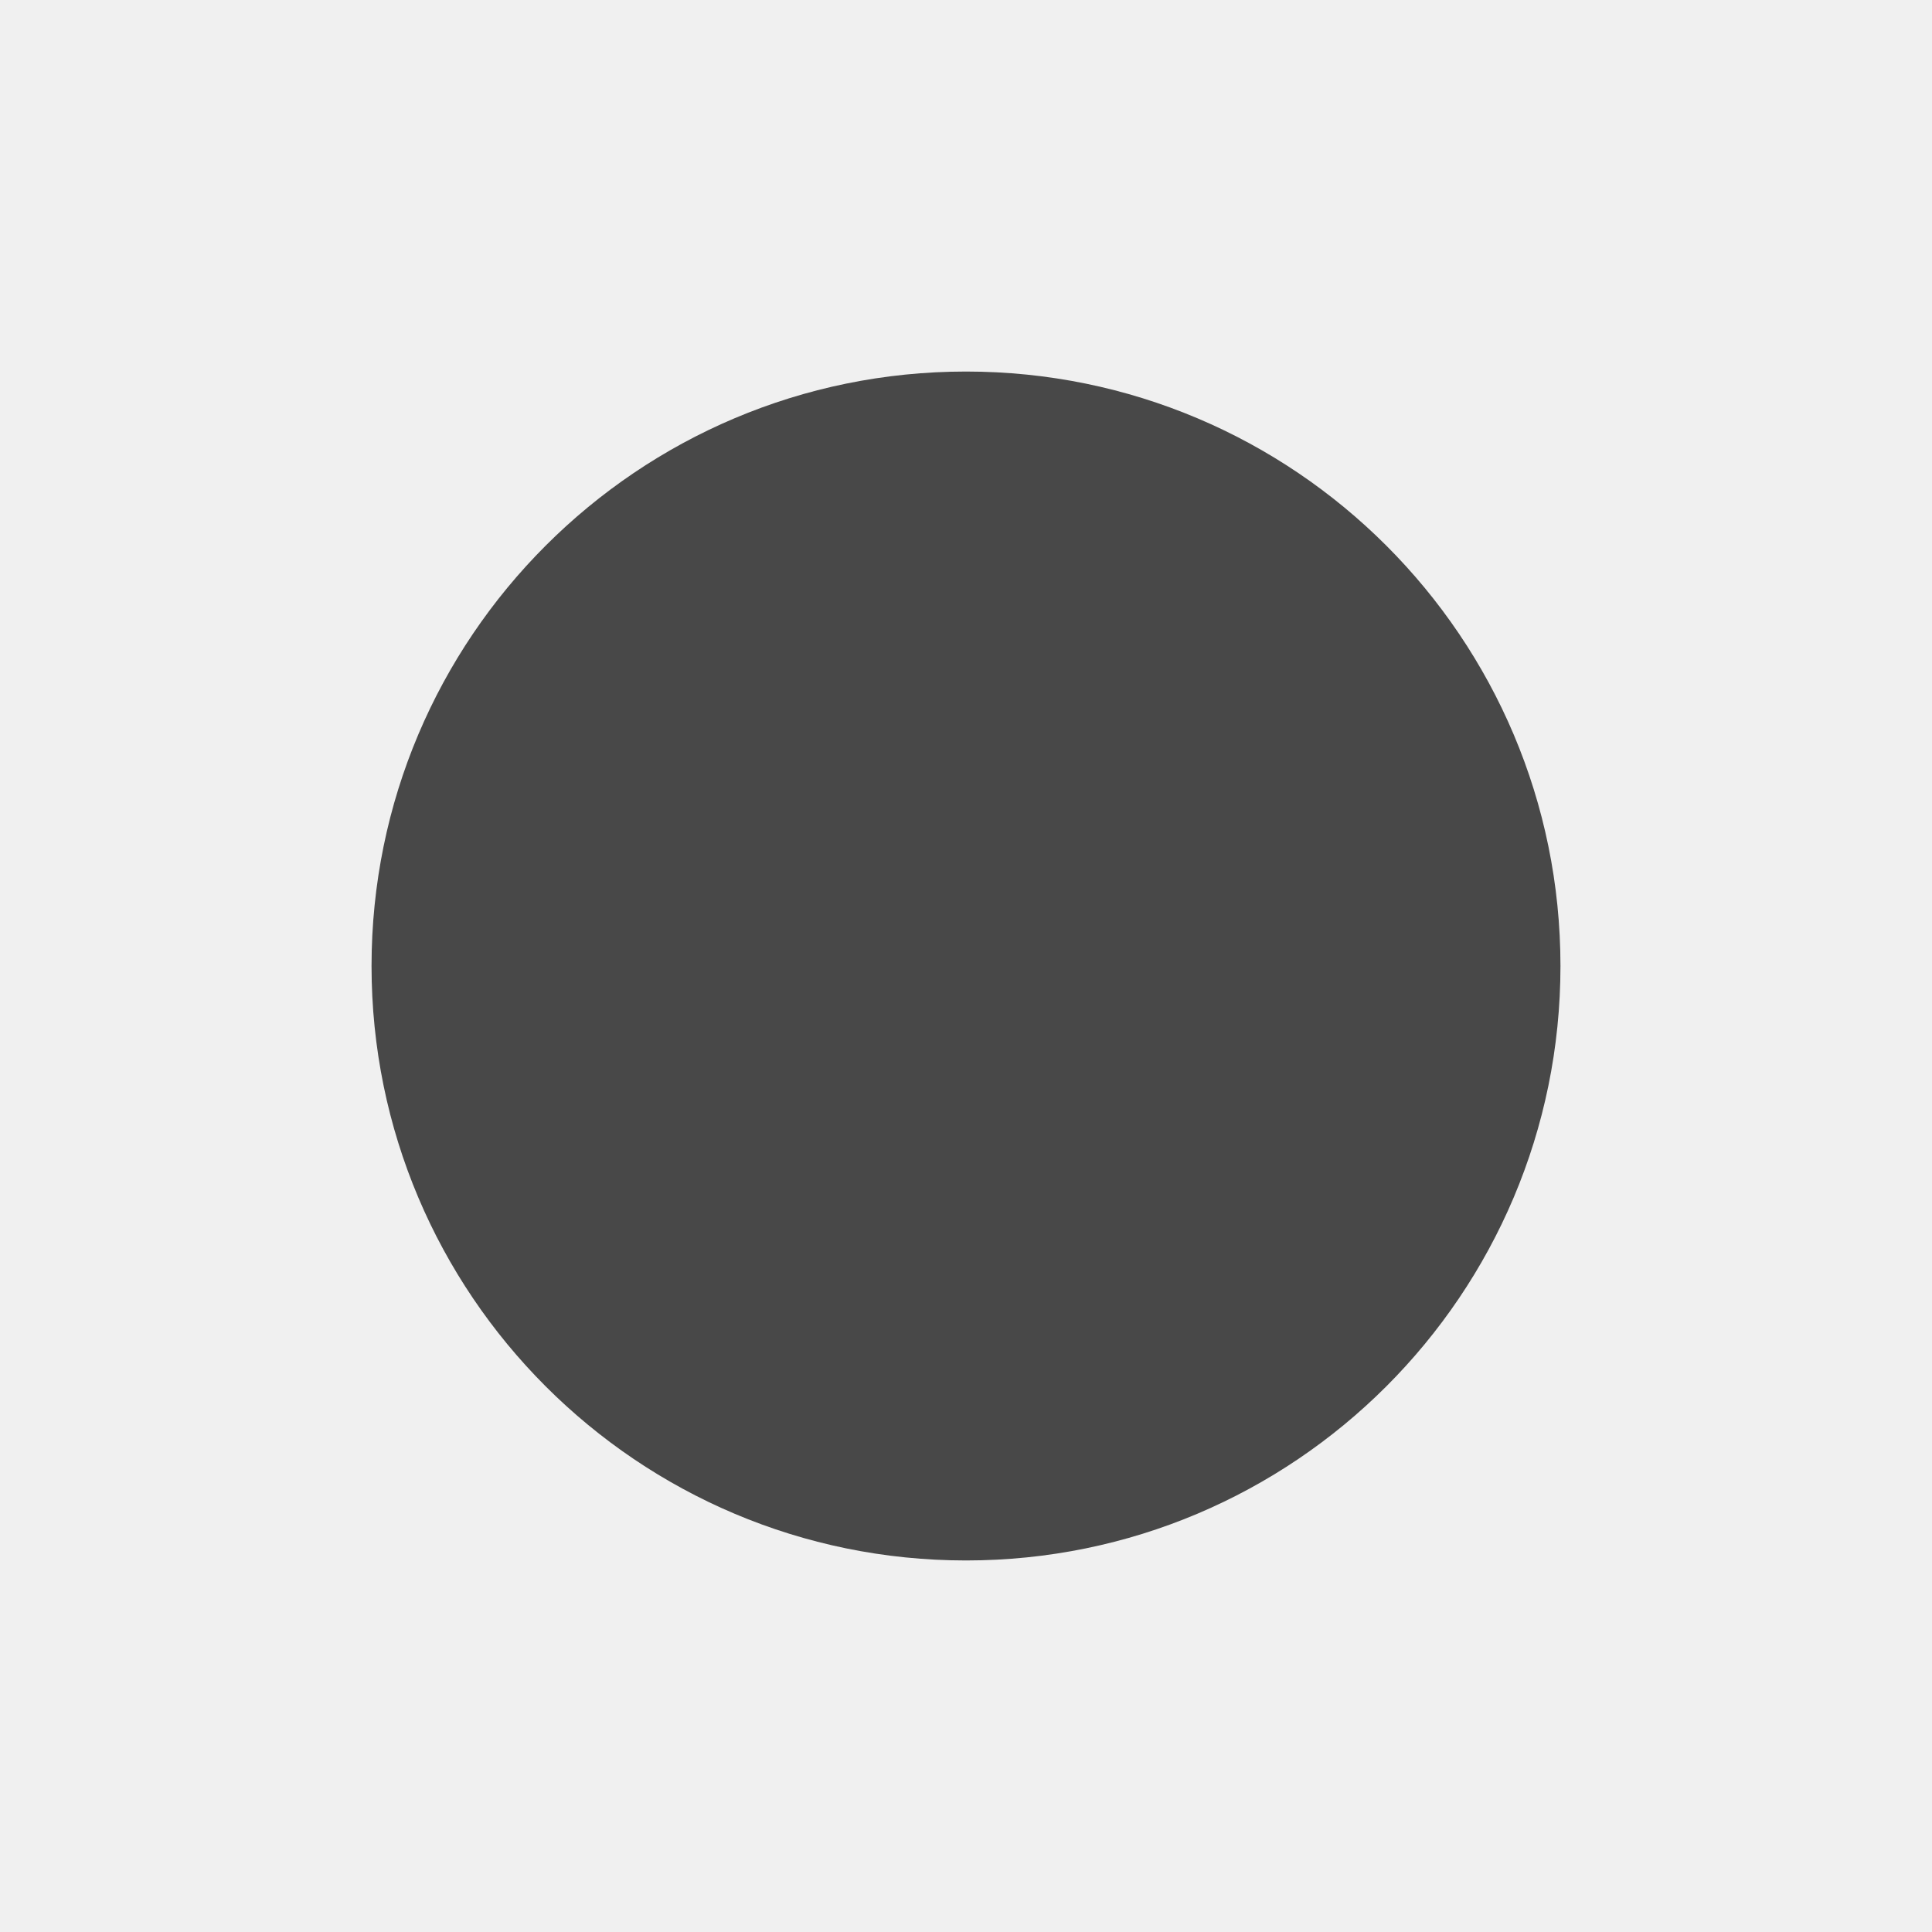
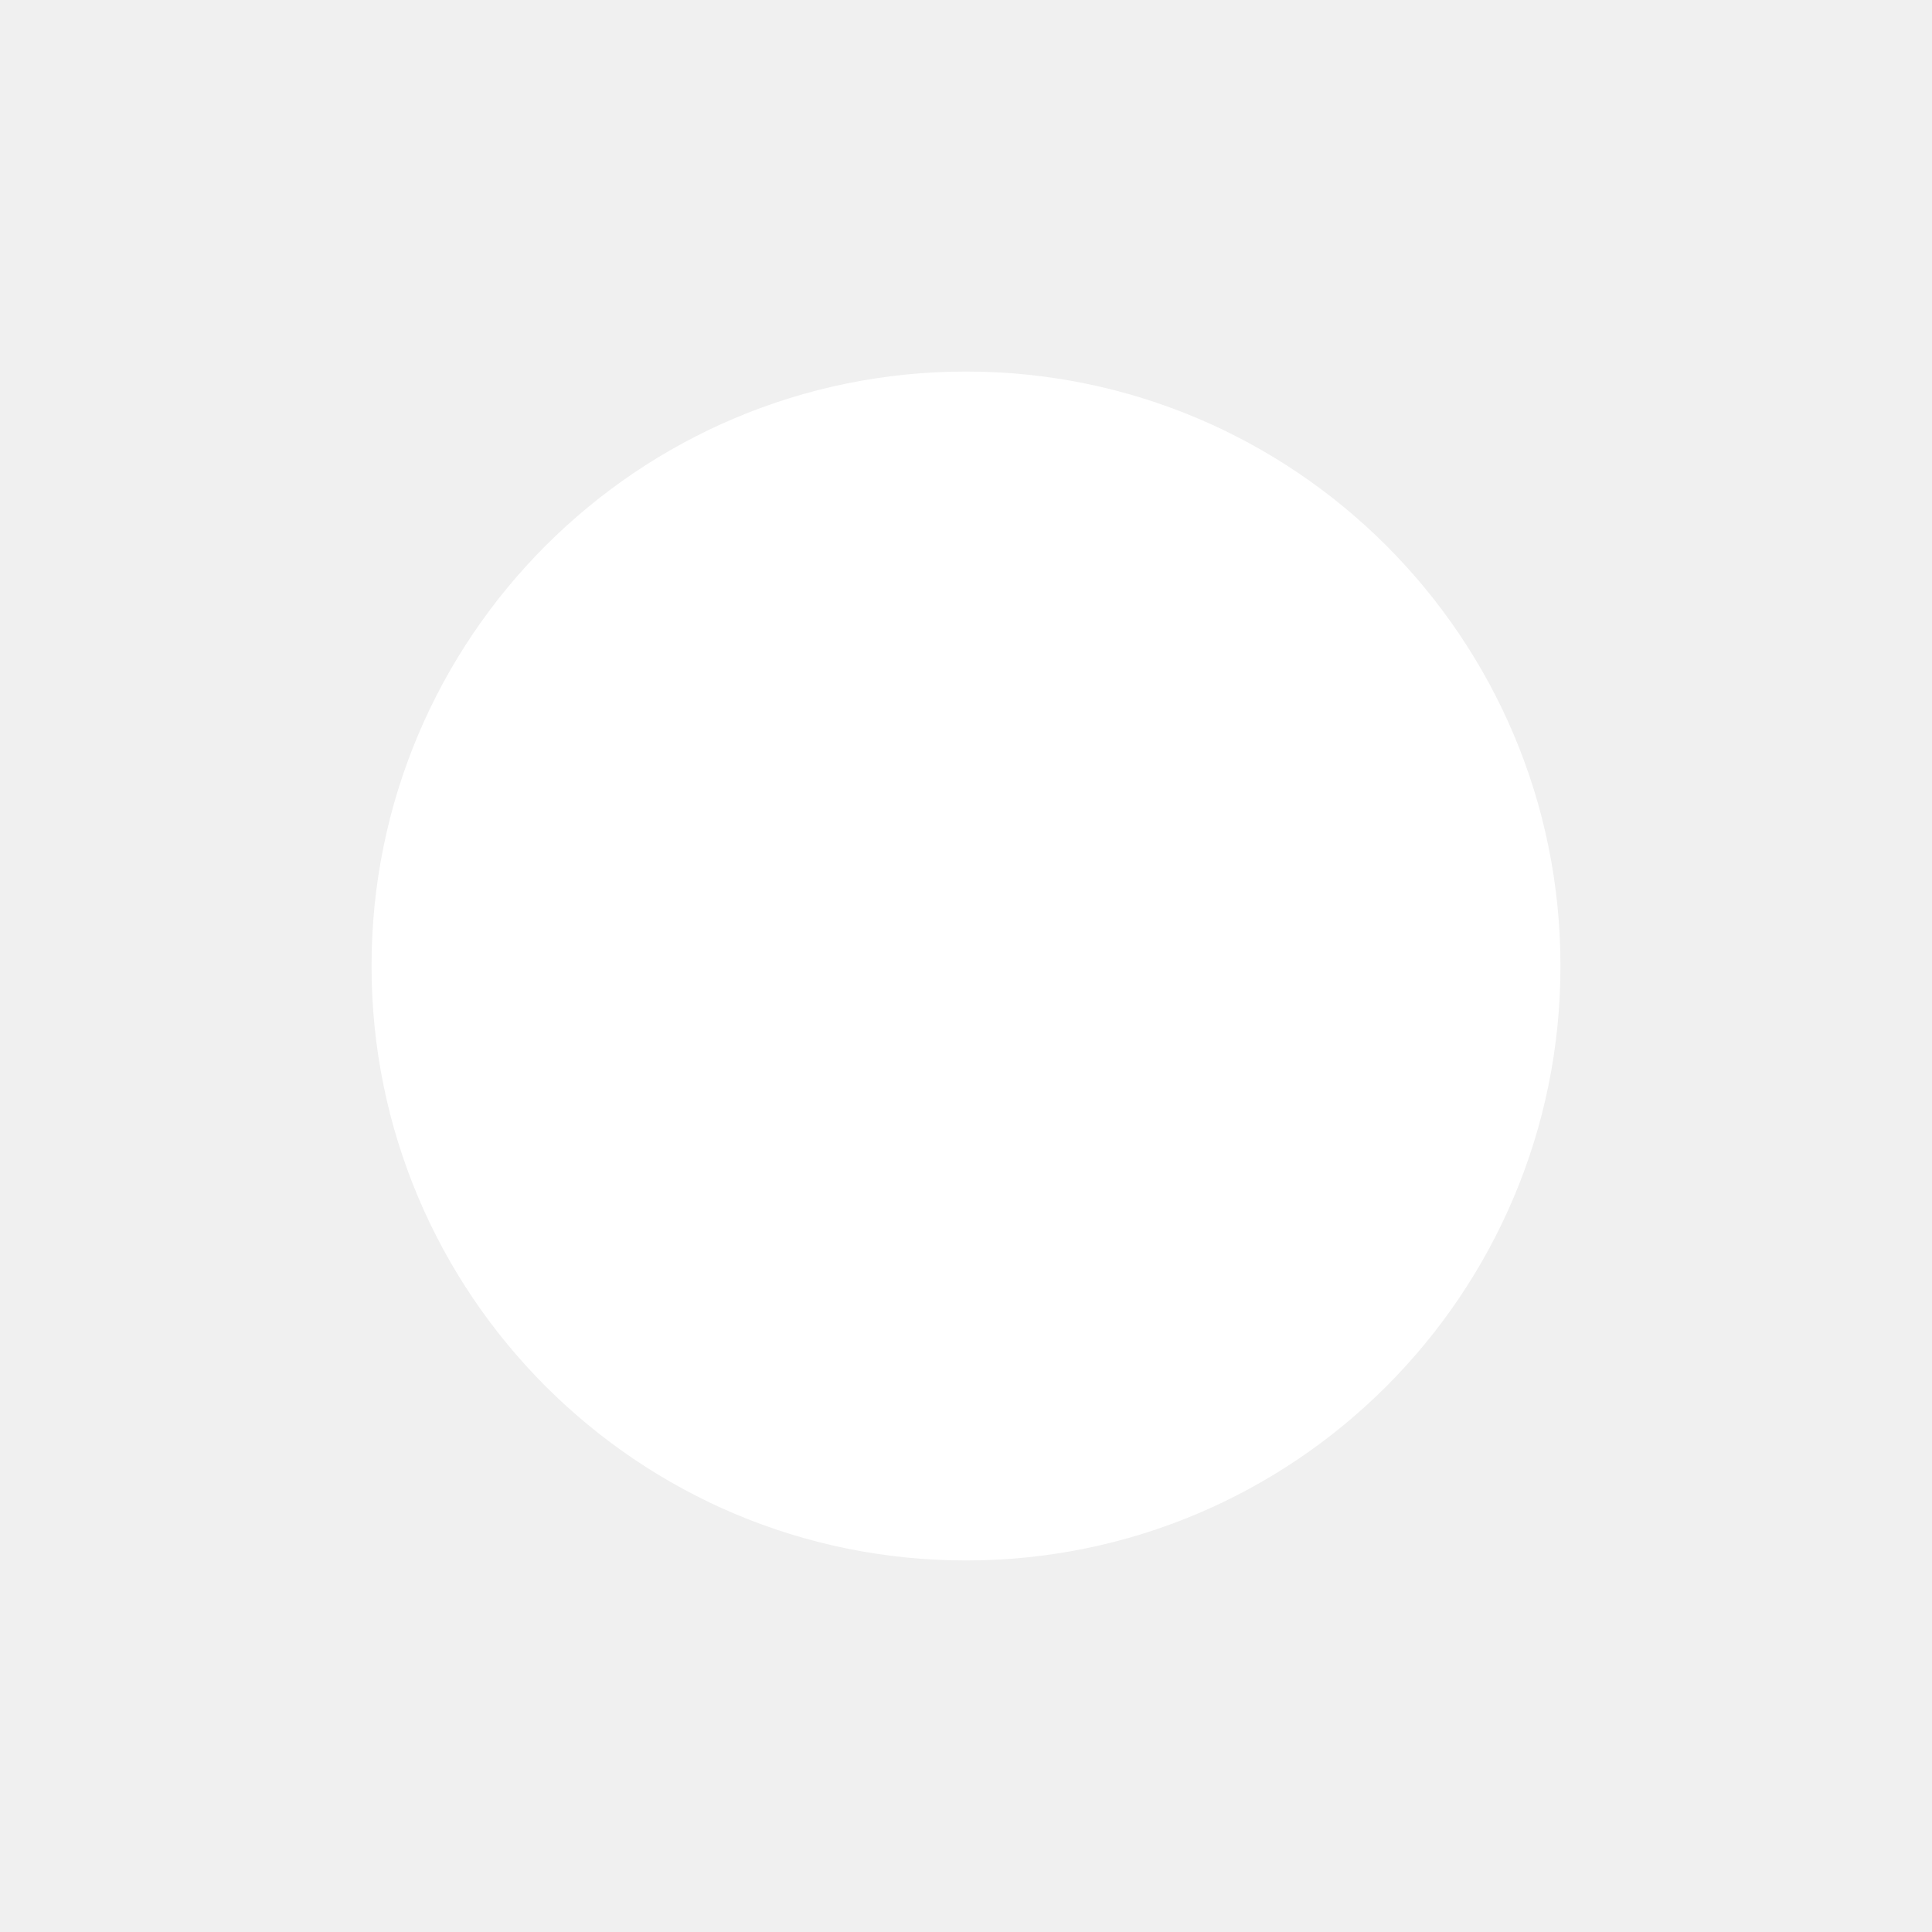
<svg xmlns="http://www.w3.org/2000/svg" viewBox="0 0 13 13">
-   <circle fill="#484848" cx="6.5" cy="6.5" r="4" />
+   <circle fill="#fff" cx="6.5" cy="6.5" r="4" />
</svg>
